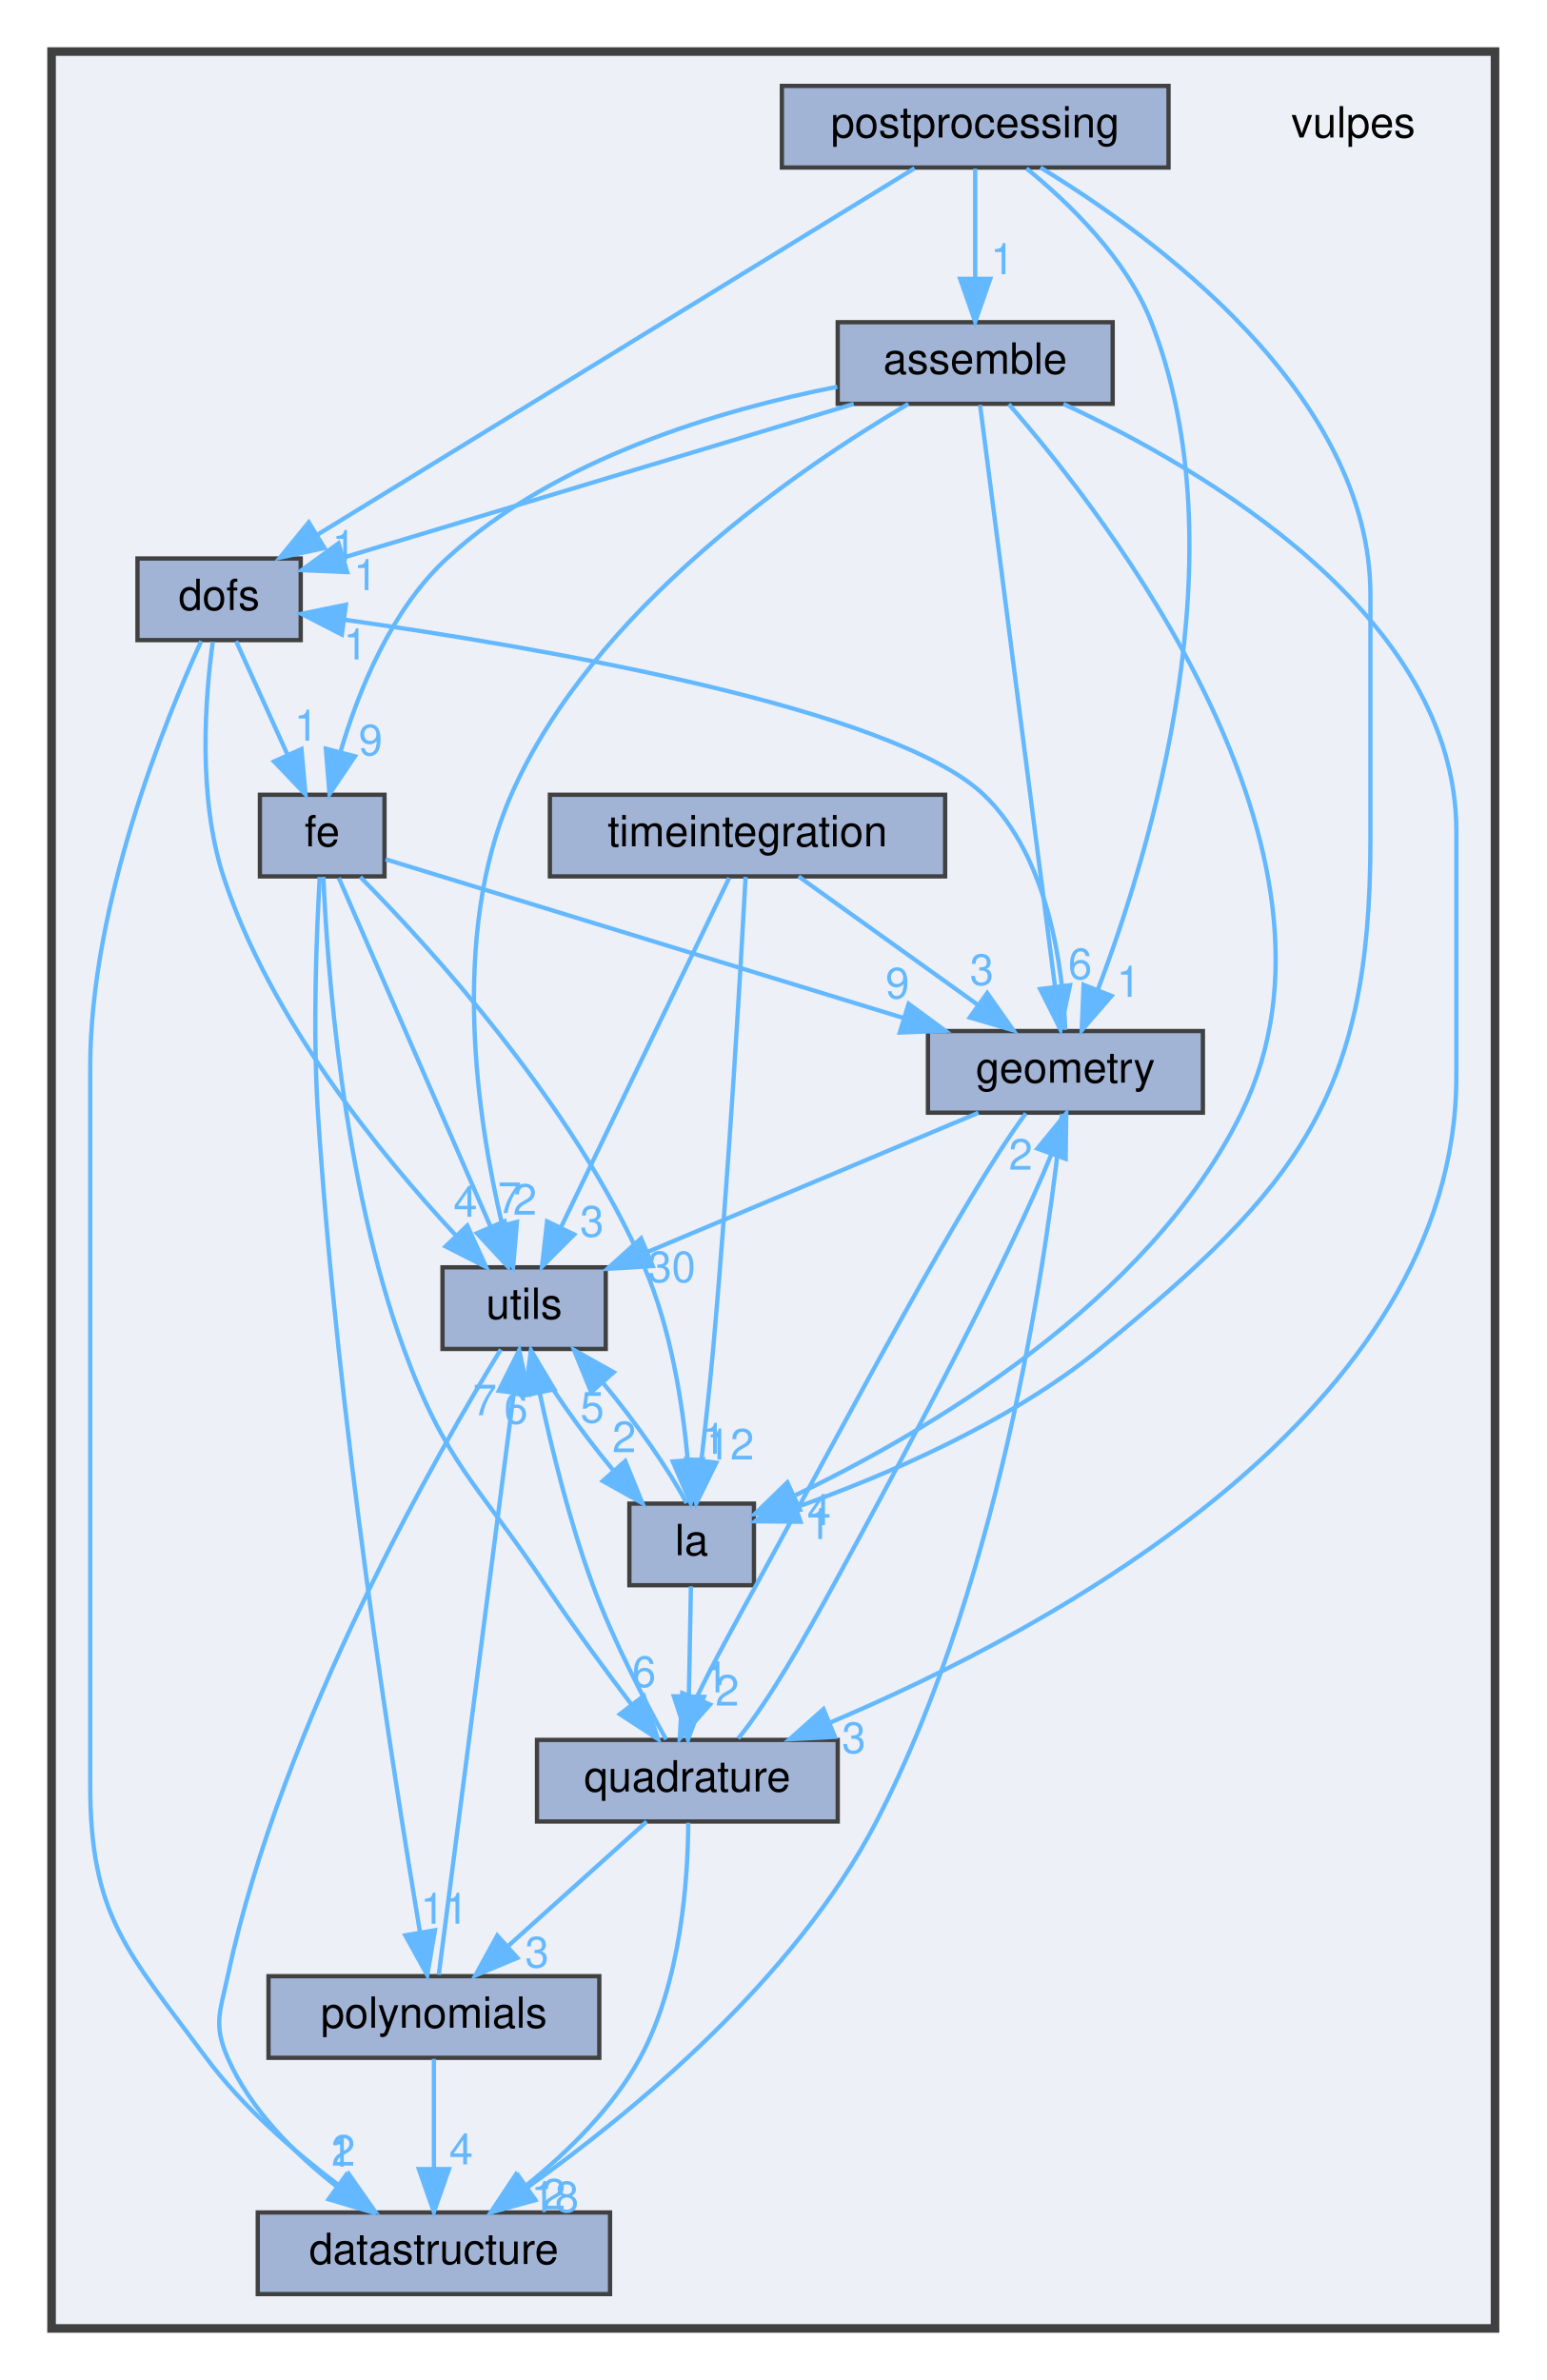
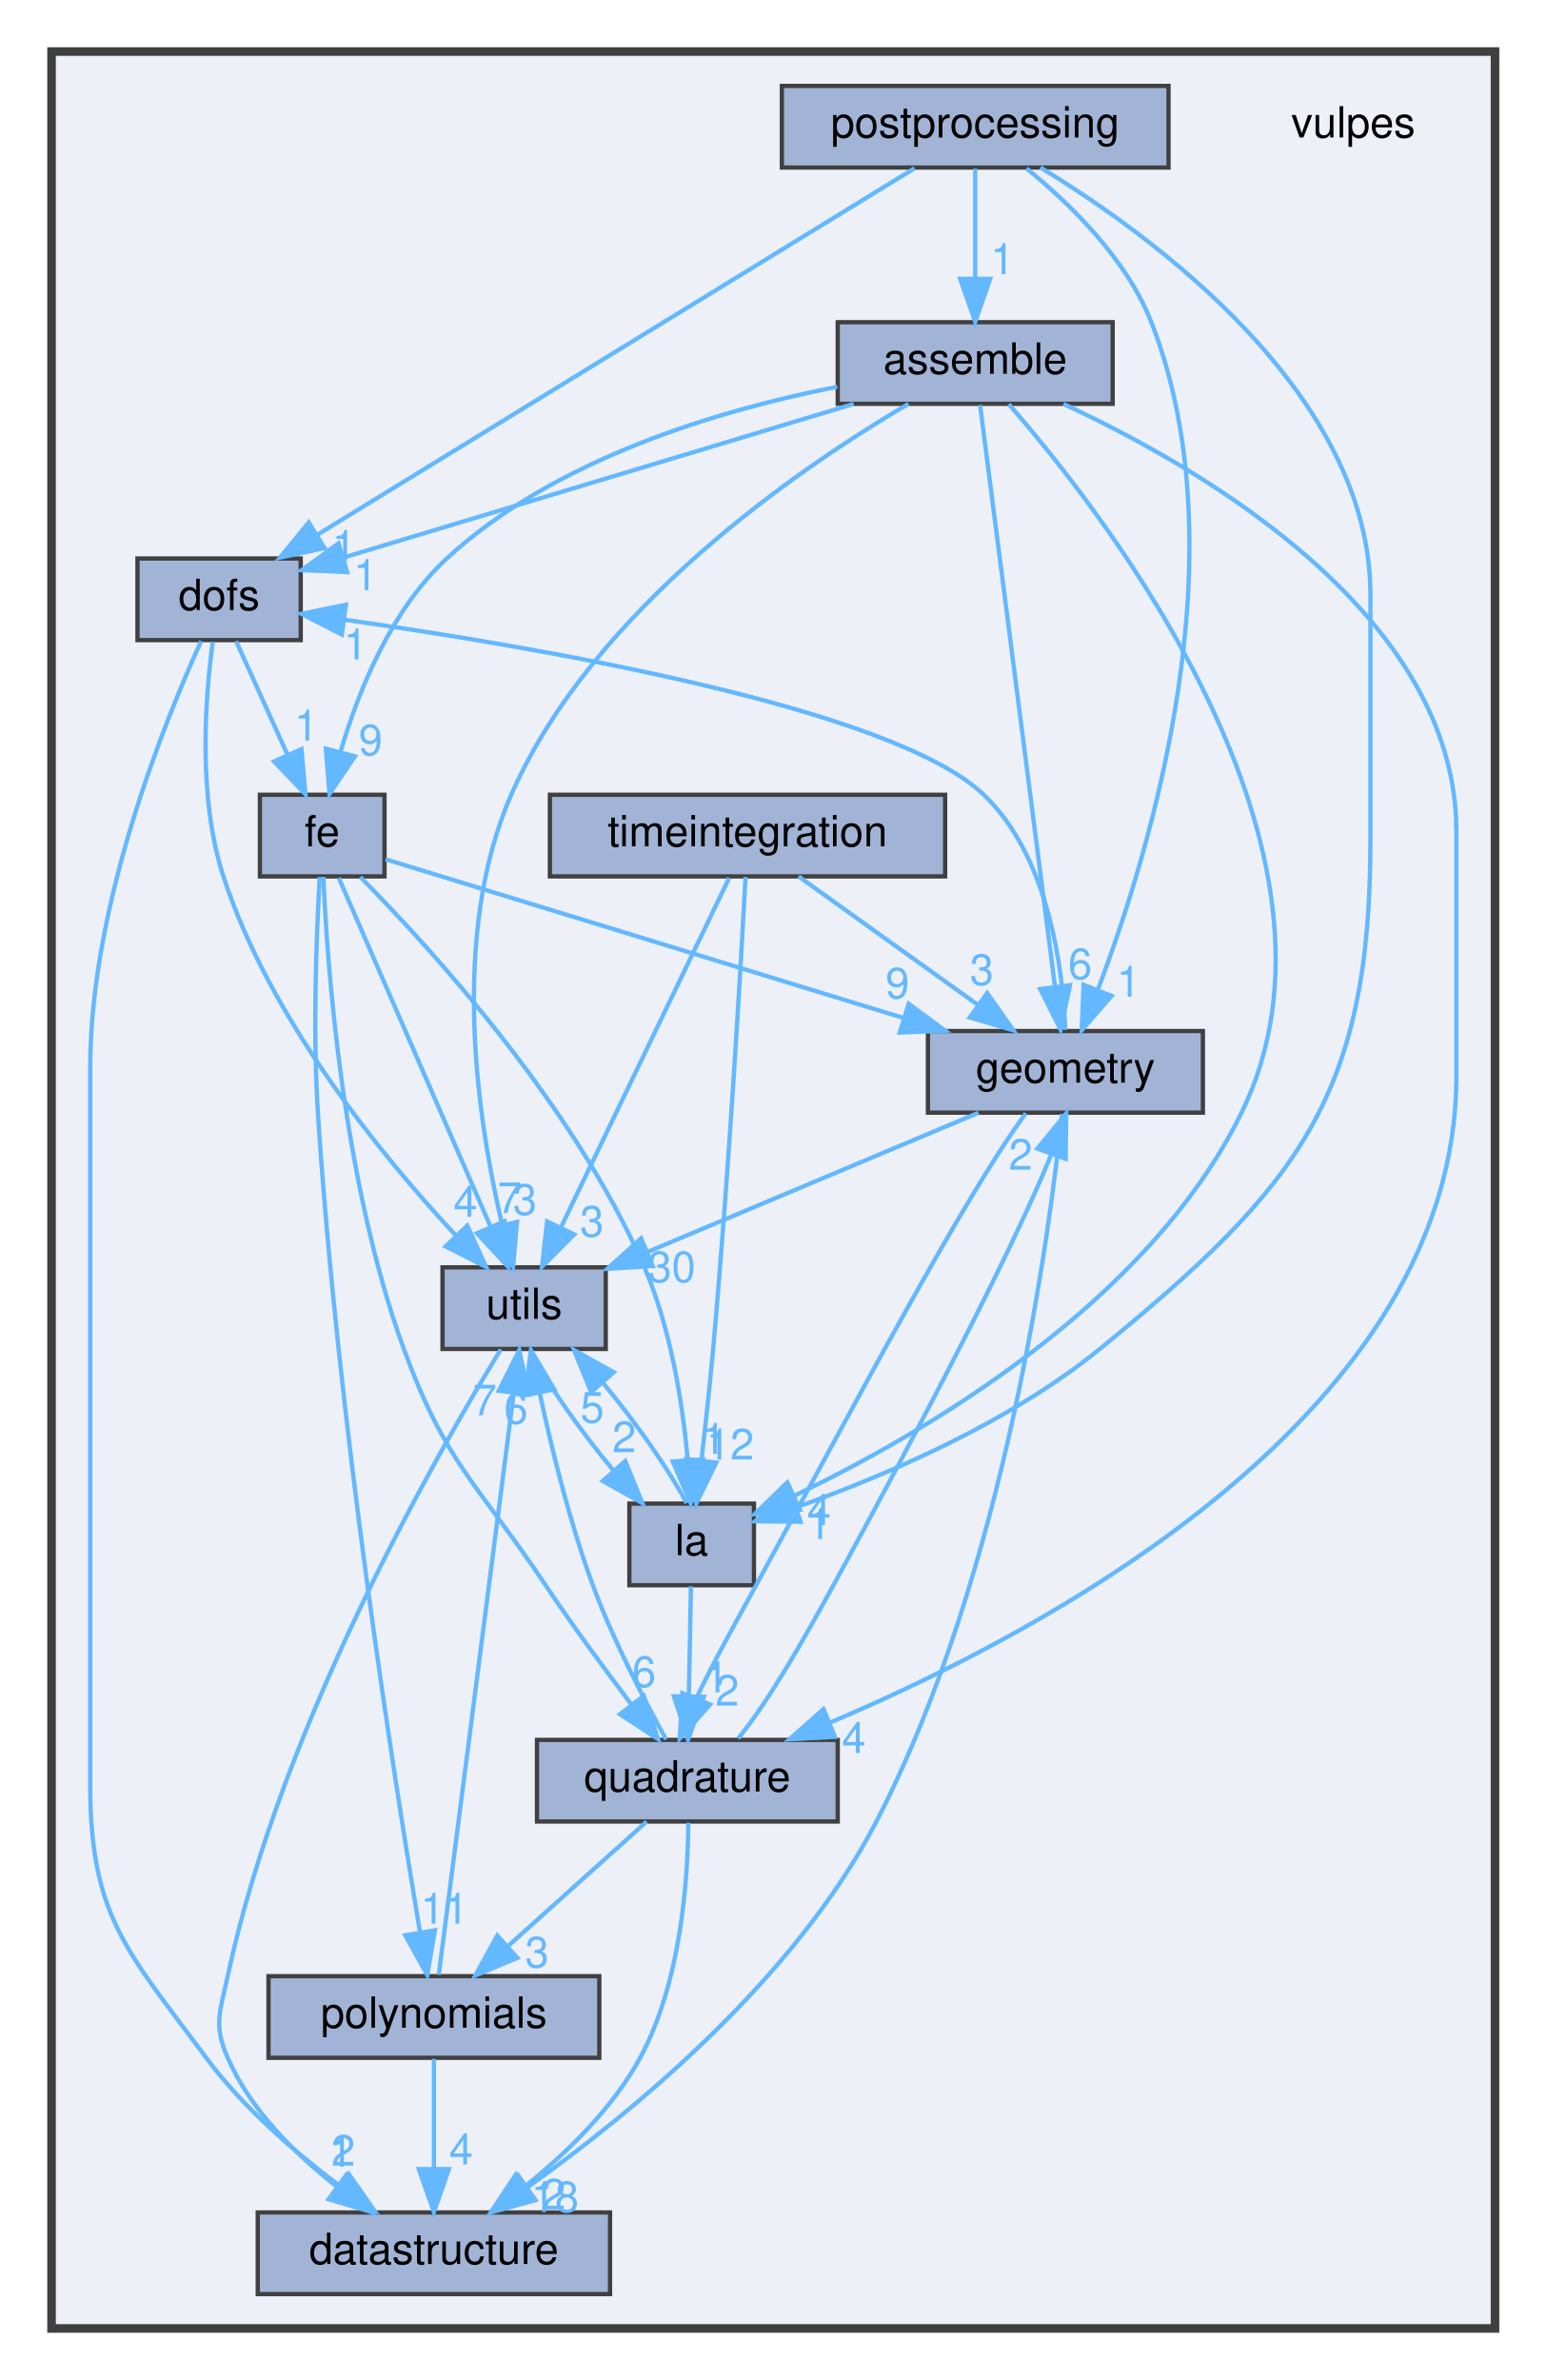
<svg xmlns="http://www.w3.org/2000/svg" xmlns:xlink="http://www.w3.org/1999/xlink" width="360pt" height="554pt" viewBox="0.00 0.00 360.00 554.00">
  <g id="graph0" class="graph" transform="scale(1 1) rotate(0) translate(4 550)">
    <g id="clust1" class="cluster">
      <g id="a_clust1">
        <a xlink:href="dir_35f1a0849d07b3f60f0d7ab29139efdc.html" target="_top">
          <polygon fill="#edf0f7" stroke="#404040" stroke-width="2" points="8,-8 8,-538 344,-538 344,-8 8,-8" />
        </a>
      </g>
    </g>
    <g id="node1" class="node">
      <text text-anchor="middle" x="311" y="-518" font-family="Helvetica,sans-Serif" font-size="10.00">vulpes</text>
    </g>
    <g id="node2" class="node">
      <g id="a_node2">
        <a xlink:href="dir_fbdf0309f37d26479fea532d5cc8eb08.html" target="_top" xlink:title="assemble">
          <polygon fill="#a2b4d6" stroke="#404040" points="255,-475 191,-475 191,-456 255,-456 255,-475" />
          <text text-anchor="middle" x="223" y="-463" font-family="Helvetica,sans-Serif" font-size="10.00">assemble</text>
        </a>
      </g>
    </g>
    <g id="node4" class="node">
      <g id="a_node4">
        <a xlink:href="dir_6eff03e4f108943e0ec081c616da05c3.html" target="_top" xlink:title="dofs">
          <polygon fill="#a2b4d6" stroke="#404040" points="66,-420 28,-420 28,-401 66,-401 66,-420" />
          <text text-anchor="middle" x="47" y="-408" font-family="Helvetica,sans-Serif" font-size="10.00">dofs</text>
        </a>
      </g>
    </g>
    <g id="edge3" class="edge">
      <g id="a_edge3">
        <a xlink:href="dir_000001_000011.html" target="_top">
          <path fill="none" stroke="#63b8ff" d="M194.72,-455.98C162.19,-446.19 109.05,-430.19 76.15,-420.28" />
          <polygon fill="#63b8ff" stroke="#63b8ff" points="76.82,-416.83 66.24,-417.29 74.8,-423.53 76.82,-416.83" />
        </a>
      </g>
      <g id="a_edge3-headlabel">
        <a xlink:href="dir_000001_000011.html" target="_top" xlink:title="1">
          <text text-anchor="middle" x="81.08" y="-412.64" font-family="Helvetica,sans-Serif" font-size="10.00" fill="#63b8ff">1</text>
        </a>
      </g>
    </g>
    <g id="node5" class="node">
      <g id="a_node5">
        <a xlink:href="dir_1d42be232f14d112552dcd34db4d5ceb.html" target="_top" xlink:title="fe">
          <polygon fill="#a2b4d6" stroke="#404040" points="85.5,-365 56.5,-365 56.5,-346 85.5,-346 85.5,-365" />
          <text text-anchor="middle" x="71" y="-353" font-family="Helvetica,sans-Serif" font-size="10.00">fe</text>
        </a>
      </g>
    </g>
    <g id="edge1" class="edge">
      <g id="a_edge1">
        <a xlink:href="dir_000001_000012.html" target="_top">
          <path fill="none" stroke="#63b8ff" d="M190.89,-459.97C163.73,-454.62 125.3,-443.32 100,-420 87.06,-408.07 79.47,-389.25 75.32,-375.19" />
          <polygon fill="#63b8ff" stroke="#63b8ff" points="78.62,-373.95 72.7,-365.16 71.85,-375.72 78.62,-373.95" />
        </a>
      </g>
      <g id="a_edge1-headlabel">
        <a xlink:href="dir_000001_000012.html" target="_top" xlink:title="9">
          <text text-anchor="middle" x="82.27" y="-374.2" font-family="Helvetica,sans-Serif" font-size="10.00" fill="#63b8ff">9</text>
        </a>
      </g>
    </g>
    <g id="node6" class="node">
      <g id="a_node6">
        <a xlink:href="dir_7020f5ed0a8de0aefef775a8859713a5.html" target="_top" xlink:title="geometry">
          <polygon fill="#a2b4d6" stroke="#404040" points="276,-310 212,-310 212,-291 276,-291 276,-310" />
          <text text-anchor="middle" x="244" y="-298" font-family="Helvetica,sans-Serif" font-size="10.00">geometry</text>
        </a>
      </g>
    </g>
    <g id="edge4" class="edge">
      <g id="a_edge4">
        <a xlink:href="dir_000001_000015.html" target="_top">
          <path fill="none" stroke="#63b8ff" d="M224.13,-455.74C227.42,-430.2 237.05,-355.43 241.59,-320.23" />
          <polygon fill="#63b8ff" stroke="#63b8ff" points="245.06,-320.67 242.87,-310.31 238.12,-319.78 245.06,-320.67" />
        </a>
      </g>
      <g id="a_edge4-headlabel">
        <a xlink:href="dir_000001_000015.html" target="_top" xlink:title="6">
          <text text-anchor="middle" x="247.42" y="-322.1" font-family="Helvetica,sans-Serif" font-size="10.00" fill="#63b8ff">6</text>
        </a>
      </g>
    </g>
    <g id="node7" class="node">
      <g id="a_node7">
        <a xlink:href="dir_ffc3e8d0ffd5cf1b8ef4f07435f673f1.html" target="_top" xlink:title="la">
          <polygon fill="#a2b4d6" stroke="#404040" points="171.5,-200 142.5,-200 142.5,-181 171.5,-181 171.5,-200" />
          <text text-anchor="middle" x="157" y="-188" font-family="Helvetica,sans-Serif" font-size="10.00">la</text>
        </a>
      </g>
    </g>
    <g id="edge6" class="edge">
      <g id="a_edge6">
        <a xlink:href="dir_000001_000017.html" target="_top">
          <path fill="none" stroke="#63b8ff" d="M230.82,-455.92C253.31,-430.18 314.66,-351.63 285,-291 263.35,-246.74 211.45,-216.49 180.8,-201.78" />
          <polygon fill="#63b8ff" stroke="#63b8ff" points="182.21,-198.57 171.66,-197.55 179.27,-204.93 182.21,-198.57" />
        </a>
      </g>
      <g id="a_edge6-headlabel">
        <a xlink:href="dir_000001_000017.html" target="_top" xlink:title="4">
          <text text-anchor="middle" x="186.66" y="-195" font-family="Helvetica,sans-Serif" font-size="10.00" fill="#63b8ff">4</text>
        </a>
      </g>
    </g>
    <g id="node10" class="node">
      <g id="a_node10">
        <a xlink:href="dir_c7f7ab40232942afa5e2adeef9c82e3e.html" target="_top" xlink:title="quadrature">
          <polygon fill="#a2b4d6" stroke="#404040" points="191,-145 121,-145 121,-126 191,-126 191,-145" />
          <text text-anchor="middle" x="156" y="-133" font-family="Helvetica,sans-Serif" font-size="10.00">quadrature</text>
        </a>
      </g>
    </g>
    <g id="edge5" class="edge">
      <g id="a_edge5">
        <a xlink:href="dir_000001_000022.html" target="_top">
          <path fill="none" stroke="#63b8ff" d="M243.54,-455.96C275.88,-440.99 335,-406.74 335,-356.5 335,-356.5 335,-356.5 335,-299.5 335,-221.52 240.97,-170.95 189.21,-149.02" />
          <polygon fill="#63b8ff" stroke="#63b8ff" points="190.35,-145.71 179.77,-145.14 187.69,-152.18 190.35,-145.71" />
        </a>
      </g>
      <g id="a_edge5-headlabel">
-         <a xlink:href="dir_000001_000022.html" target="_top" xlink:title="3">
-           <text text-anchor="middle" x="194.75" y="-141.95" font-family="Helvetica,sans-Serif" font-size="10.00" fill="#63b8ff">3</text>
+         <a xlink:href="dir_000001_000022.html" target="_top" xlink:title="4">
+           <text text-anchor="middle" x="194.75" y="-141.95" font-family="Helvetica,sans-Serif" font-size="10.00" fill="#63b8ff">4</text>
        </a>
      </g>
    </g>
    <g id="node12" class="node">
      <g id="a_node12">
        <a xlink:href="dir_57fd5c05a3144478f1fe40cbcefca761.html" target="_top" xlink:title="utils">
          <polygon fill="#a2b4d6" stroke="#404040" points="137,-255 99,-255 99,-236 137,-236 137,-255" />
          <text text-anchor="middle" x="118" y="-243" font-family="Helvetica,sans-Serif" font-size="10.00">utils</text>
        </a>
      </g>
    </g>
    <g id="edge2" class="edge">
      <g id="a_edge2">
        <a xlink:href="dir_000001_000028.html" target="_top">
          <path fill="none" stroke="#63b8ff" d="M207.46,-455.99C182.42,-441.28 134.04,-408.43 115,-365 100.59,-332.13 107.2,-289.06 112.89,-264.93" />
          <polygon fill="#63b8ff" stroke="#63b8ff" points="116.34,-265.57 115.43,-255.01 109.56,-263.83 116.34,-265.57" />
        </a>
      </g>
      <g id="a_edge2-headlabel">
-         <a xlink:href="dir_000001_000028.html" target="_top" xlink:title="2">
-           <text text-anchor="middle" x="118.19" y="-267.25" font-family="Helvetica,sans-Serif" font-size="10.00" fill="#63b8ff">2</text>
+         <a xlink:href="dir_000001_000028.html" target="_top" xlink:title="3">
+           <text text-anchor="middle" x="118.19" y="-267.25" font-family="Helvetica,sans-Serif" font-size="10.00" fill="#63b8ff">3</text>
        </a>
      </g>
    </g>
    <g id="node3" class="node">
      <g id="a_node3">
        <a xlink:href="dir_76c7cfc4ed48b69da3495ed0a3f2a82b.html" target="_top" xlink:title="datastructure">
          <polygon fill="#a2b4d6" stroke="#404040" points="138,-35 56,-35 56,-16 138,-16 138,-35" />
          <text text-anchor="middle" x="97" y="-23" font-family="Helvetica,sans-Serif" font-size="10.00">datastructure</text>
        </a>
      </g>
    </g>
    <g id="edge9" class="edge">
      <g id="a_edge9">
        <a xlink:href="dir_000011_000007.html" target="_top">
          <path fill="none" stroke="#63b8ff" d="M42.83,-400.77C34.59,-382.69 17,-339.64 17,-301.5 17,-301.5 17,-301.5 17,-134.5 17,-103.83 25.75,-95.65 44,-71 52.49,-59.53 64.51,-49.13 74.95,-41.27" />
          <polygon fill="#63b8ff" stroke="#63b8ff" points="77.17,-43.98 83.25,-35.3 73.08,-38.3 77.17,-43.98" />
        </a>
      </g>
      <g id="a_edge9-headlabel">
        <a xlink:href="dir_000011_000007.html" target="_top" xlink:title="2">
          <text text-anchor="middle" x="75.92" y="-45.89" font-family="Helvetica,sans-Serif" font-size="10.00" fill="#63b8ff">2</text>
        </a>
      </g>
    </g>
    <g id="edge7" class="edge">
      <g id="a_edge7">
        <a xlink:href="dir_000011_000012.html" target="_top">
          <path fill="none" stroke="#63b8ff" d="M50.96,-400.75C54.21,-393.57 58.92,-383.18 62.95,-374.27" />
          <polygon fill="#63b8ff" stroke="#63b8ff" points="66.17,-375.64 67.11,-365.09 59.8,-372.75 66.17,-375.64" />
        </a>
      </g>
      <g id="a_edge7-headlabel">
        <a xlink:href="dir_000011_000012.html" target="_top" xlink:title="1">
          <text text-anchor="middle" x="67.28" y="-377.59" font-family="Helvetica,sans-Serif" font-size="10.00" fill="#63b8ff">1</text>
        </a>
      </g>
    </g>
    <g id="edge8" class="edge">
      <g id="a_edge8">
        <a xlink:href="dir_000011_000028.html" target="_top">
          <path fill="none" stroke="#63b8ff" d="M45.53,-400.61C43.82,-388.07 41.93,-364.66 48,-346 58.82,-312.73 84.94,-280.86 102.03,-262.51" />
          <polygon fill="#63b8ff" stroke="#63b8ff" points="104.77,-264.71 109.17,-255.07 99.72,-259.86 104.77,-264.71" />
        </a>
      </g>
      <g id="a_edge8-headlabel">
        <a xlink:href="dir_000011_000028.html" target="_top" xlink:title="4">
          <text text-anchor="middle" x="104.33" y="-266.77" font-family="Helvetica,sans-Serif" font-size="10.00" fill="#63b8ff">4</text>
        </a>
      </g>
    </g>
    <g id="edge11" class="edge">
      <g id="a_edge11">
        <a xlink:href="dir_000012_000015.html" target="_top">
          <path fill="none" stroke="#63b8ff" d="M85.75,-349.98C112.23,-341.87 168.58,-324.61 206.38,-313.02" />
          <polygon fill="#63b8ff" stroke="#63b8ff" points="207.5,-316.34 216.04,-310.07 205.45,-309.65 207.5,-316.34" />
        </a>
      </g>
      <g id="a_edge11-headlabel">
        <a xlink:href="dir_000012_000015.html" target="_top" xlink:title="9">
          <text text-anchor="middle" x="204.9" y="-317.61" font-family="Helvetica,sans-Serif" font-size="10.00" fill="#63b8ff">9</text>
        </a>
      </g>
    </g>
    <g id="edge14" class="edge">
      <g id="a_edge14">
        <a xlink:href="dir_000012_000017.html" target="_top">
          <path fill="none" stroke="#63b8ff" d="M79.87,-345.85C95.91,-329.64 129.58,-292.91 146,-255 152.19,-240.71 154.9,-223.18 156.09,-210.16" />
          <polygon fill="#63b8ff" stroke="#63b8ff" points="159.58,-210.3 156.78,-200.08 152.6,-209.81 159.58,-210.3" />
        </a>
      </g>
      <g id="a_edge14-headlabel">
        <a xlink:href="dir_000012_000017.html" target="_top" xlink:title="1">
          <text text-anchor="middle" x="162.17" y="-211.58" font-family="Helvetica,sans-Serif" font-size="10.00" fill="#63b8ff">1</text>
        </a>
      </g>
    </g>
    <g id="node8" class="node">
      <g id="a_node8">
        <a xlink:href="dir_f847fbc2a10034652ea68ba29427c8a1.html" target="_top" xlink:title="polynomials">
          <polygon fill="#a2b4d6" stroke="#404040" points="135.5,-90 58.5,-90 58.5,-71 135.5,-71 135.5,-90" />
          <text text-anchor="middle" x="97" y="-78" font-family="Helvetica,sans-Serif" font-size="10.00">polynomials</text>
        </a>
      </g>
    </g>
    <g id="edge13" class="edge">
      <g id="a_edge13">
        <a xlink:href="dir_000012_000019.html" target="_top">
          <path fill="none" stroke="#63b8ff" d="M70.43,-345.86C69.72,-333.63 68.74,-310.59 70,-291 74.54,-220.33 87.59,-137.07 93.73,-100.43" />
          <polygon fill="#63b8ff" stroke="#63b8ff" points="97.24,-100.69 95.46,-90.24 90.34,-99.51 97.24,-100.69" />
        </a>
      </g>
      <g id="a_edge13-headlabel">
        <a xlink:href="dir_000012_000019.html" target="_top" xlink:title="11">
          <text text-anchor="middle" x="99.44" y="-102.21" font-family="Helvetica,sans-Serif" font-size="10.00" fill="#63b8ff">11</text>
        </a>
      </g>
    </g>
    <g id="edge12" class="edge">
      <g id="a_edge12">
        <a xlink:href="dir_000012_000022.html" target="_top">
          <path fill="none" stroke="#63b8ff" d="M71.27,-345.89C72.12,-325.96 75.65,-275.34 90,-236 99.77,-209.22 107.16,-204.7 123,-181 129.28,-171.6 136.75,-161.46 142.99,-153.23" />
          <polygon fill="#63b8ff" stroke="#63b8ff" points="145.85,-155.25 149.17,-145.18 140.3,-150.98 145.85,-155.25" />
        </a>
      </g>
      <g id="a_edge12-headlabel">
        <a xlink:href="dir_000012_000022.html" target="_top" xlink:title="6">
          <text text-anchor="middle" x="145.92" y="-157.33" font-family="Helvetica,sans-Serif" font-size="10.00" fill="#63b8ff">6</text>
        </a>
      </g>
    </g>
    <g id="edge10" class="edge">
      <g id="a_edge10">
        <a xlink:href="dir_000012_000028.html" target="_top">
          <path fill="none" stroke="#63b8ff" d="M74.85,-345.66C82.53,-328.01 99.9,-288.09 110.11,-264.64" />
          <polygon fill="#63b8ff" stroke="#63b8ff" points="113.45,-265.72 114.23,-255.16 107.03,-262.93 113.45,-265.72" />
        </a>
      </g>
      <g id="a_edge10-headlabel">
        <a xlink:href="dir_000012_000028.html" target="_top" xlink:title="7">
          <text text-anchor="middle" x="114.62" y="-267.65" font-family="Helvetica,sans-Serif" font-size="10.00" fill="#63b8ff">7</text>
        </a>
      </g>
    </g>
    <g id="edge17" class="edge">
      <g id="a_edge17">
        <a xlink:href="dir_000015_000007.html" target="_top">
          <path fill="none" stroke="#63b8ff" d="M243.19,-290.7C240.49,-264.34 230.15,-184.23 200,-126 180.94,-89.19 143.03,-58.13 118.9,-40.94" />
          <polygon fill="#63b8ff" stroke="#63b8ff" points="120.61,-37.86 110.39,-35.05 116.62,-43.62 120.61,-37.86" />
        </a>
      </g>
      <g id="a_edge17-headlabel">
        <a xlink:href="dir_000015_000007.html" target="_top" xlink:title="18">
          <text text-anchor="middle" x="125.18" y="-35.08" font-family="Helvetica,sans-Serif" font-size="10.00" fill="#63b8ff">18</text>
        </a>
      </g>
    </g>
    <g id="edge16" class="edge">
      <g id="a_edge16">
        <a xlink:href="dir_000015_000011.html" target="_top">
          <path fill="none" stroke="#63b8ff" d="M243.97,-310.27C243.43,-323.97 240.31,-350.37 225,-365 203.78,-385.27 120.92,-399.41 76.12,-405.75" />
          <polygon fill="#63b8ff" stroke="#63b8ff" points="75.57,-402.29 66.14,-407.12 76.52,-409.23 75.57,-402.29" />
        </a>
      </g>
      <g id="a_edge16-headlabel">
        <a xlink:href="dir_000015_000011.html" target="_top" xlink:title="1">
          <text text-anchor="middle" x="78.74" y="-396.49" font-family="Helvetica,sans-Serif" font-size="10.00" fill="#63b8ff">1</text>
        </a>
      </g>
    </g>
    <g id="edge18" class="edge">
      <g id="a_edge18">
        <a xlink:href="dir_000015_000022.html" target="_top">
          <path fill="none" stroke="#63b8ff" d="M234.78,-290.84C220.23,-271.22 194.35,-221.89 172,-181 167.27,-172.35 161.93,-162.81 158.14,-154.8" />
          <polygon fill="#63b8ff" stroke="#63b8ff" points="161.29,-153.24 154.24,-145.33 154.82,-155.91 161.29,-153.24" />
        </a>
      </g>
      <g id="a_edge18-headlabel">
        <a xlink:href="dir_000015_000022.html" target="_top" xlink:title="2">
          <text text-anchor="middle" x="165.28" y="-152.98" font-family="Helvetica,sans-Serif" font-size="10.00" fill="#63b8ff">2</text>
        </a>
      </g>
    </g>
    <g id="edge15" class="edge">
      <g id="a_edge15">
        <a xlink:href="dir_000015_000028.html" target="_top">
          <path fill="none" stroke="#63b8ff" d="M223.76,-290.98C202.94,-282.23 170.33,-268.51 146.82,-258.62" />
          <polygon fill="#63b8ff" stroke="#63b8ff" points="147.94,-255.3 137.37,-254.65 145.23,-261.75 147.94,-255.3" />
        </a>
      </g>
      <g id="a_edge15-headlabel">
        <a xlink:href="dir_000015_000028.html" target="_top" xlink:title="30">
          <text text-anchor="middle" x="152.36" y="-251.57" font-family="Helvetica,sans-Serif" font-size="10.00" fill="#63b8ff">30</text>
        </a>
      </g>
    </g>
    <g id="edge20" class="edge">
      <g id="a_edge20">
        <a xlink:href="dir_000017_000022.html" target="_top">
          <path fill="none" stroke="#63b8ff" d="M156.83,-180.75C156.7,-173.8 156.52,-163.85 156.35,-155.13" />
          <polygon fill="#63b8ff" stroke="#63b8ff" points="159.85,-155.02 156.16,-145.09 152.85,-155.15 159.85,-155.02" />
        </a>
      </g>
      <g id="a_edge20-headlabel">
        <a xlink:href="dir_000017_000022.html" target="_top" xlink:title="1">
          <text text-anchor="middle" x="162.76" y="-156.06" font-family="Helvetica,sans-Serif" font-size="10.00" fill="#63b8ff">1</text>
        </a>
      </g>
    </g>
    <g id="edge19" class="edge">
      <g id="a_edge19">
        <a xlink:href="dir_000017_000028.html" target="_top">
          <path fill="none" stroke="#63b8ff" d="M155.81,-200.09C151.89,-207.68 143.98,-218.95 136.25,-228.24" />
          <polygon fill="#63b8ff" stroke="#63b8ff" points="133.61,-225.94 129.61,-235.75 138.85,-230.58 133.61,-225.94" />
        </a>
      </g>
      <g id="a_edge19-headlabel">
        <a xlink:href="dir_000017_000028.html" target="_top" xlink:title="5">
          <text text-anchor="middle" x="133.86" y="-218.86" font-family="Helvetica,sans-Serif" font-size="10.00" fill="#63b8ff">5</text>
        </a>
      </g>
    </g>
    <g id="edge22" class="edge">
      <g id="a_edge22">
        <a xlink:href="dir_000019_000007.html" target="_top">
          <path fill="none" stroke="#63b8ff" d="M97,-70.75C97,-63.8 97,-53.85 97,-45.13" />
          <polygon fill="#63b8ff" stroke="#63b8ff" points="100.5,-45.09 97,-35.09 93.5,-45.09 100.5,-45.09" />
        </a>
      </g>
      <g id="a_edge22-headlabel">
        <a xlink:href="dir_000019_000007.html" target="_top" xlink:title="4">
          <text text-anchor="middle" x="103.34" y="-46.18" font-family="Helvetica,sans-Serif" font-size="10.00" fill="#63b8ff">4</text>
        </a>
      </g>
    </g>
    <g id="edge21" class="edge">
      <g id="a_edge21">
        <a xlink:href="dir_000019_000028.html" target="_top">
          <path fill="none" stroke="#63b8ff" d="M98.13,-90.31C101.42,-115.79 110.98,-190.03 115.54,-225.37" />
          <polygon fill="#63b8ff" stroke="#63b8ff" points="112.12,-226.27 116.87,-235.74 119.06,-225.37 112.12,-226.27" />
        </a>
      </g>
      <g id="a_edge21-headlabel">
        <a xlink:href="dir_000019_000028.html" target="_top" xlink:title="7">
          <text text-anchor="middle" x="108.85" y="-220.56" font-family="Helvetica,sans-Serif" font-size="10.00" fill="#63b8ff">7</text>
        </a>
      </g>
    </g>
    <g id="node9" class="node">
      <g id="a_node9">
        <a xlink:href="dir_6c7e17ab64e974f30697ed0028c407ca.html" target="_top" xlink:title="postprocessing">
          <polygon fill="#a2b4d6" stroke="#404040" points="268,-530 178,-530 178,-511 268,-511 268,-530" />
          <text text-anchor="middle" x="223" y="-518" font-family="Helvetica,sans-Serif" font-size="10.00">postprocessing</text>
        </a>
      </g>
    </g>
    <g id="edge25" class="edge">
      <g id="a_edge25">
        <a xlink:href="dir_000020_000001.html" target="_top">
          <path fill="none" stroke="#63b8ff" d="M223,-510.75C223,-503.8 223,-493.85 223,-485.13" />
          <polygon fill="#63b8ff" stroke="#63b8ff" points="226.5,-485.09 223,-475.09 219.5,-485.09 226.5,-485.09" />
        </a>
      </g>
      <g id="a_edge25-headlabel">
        <a xlink:href="dir_000020_000001.html" target="_top" xlink:title="1">
          <text text-anchor="middle" x="229.34" y="-486.18" font-family="Helvetica,sans-Serif" font-size="10.00" fill="#63b8ff">1</text>
        </a>
      </g>
    </g>
    <g id="edge23" class="edge">
      <g id="a_edge23">
        <a xlink:href="dir_000020_000011.html" target="_top">
          <path fill="none" stroke="#63b8ff" d="M208.89,-510.84C178.51,-492.2 106.67,-448.11 69.76,-425.46" />
          <polygon fill="#63b8ff" stroke="#63b8ff" points="71.53,-422.44 61.17,-420.2 67.87,-428.41 71.53,-422.44" />
        </a>
      </g>
      <g id="a_edge23-headlabel">
        <a xlink:href="dir_000020_000011.html" target="_top" xlink:title="1">
          <text text-anchor="middle" x="76.08" y="-419.4" font-family="Helvetica,sans-Serif" font-size="10.00" fill="#63b8ff">1</text>
        </a>
      </g>
    </g>
    <g id="edge24" class="edge">
      <g id="a_edge24">
        <a xlink:href="dir_000020_000015.html" target="_top">
          <path fill="none" stroke="#63b8ff" d="M234.93,-510.8C244.83,-502.77 258.19,-489.87 264,-475 284.91,-421.46 263.88,-352.07 251.56,-319.67" />
          <polygon fill="#63b8ff" stroke="#63b8ff" points="254.74,-318.18 247.79,-310.17 248.23,-320.76 254.74,-318.18" />
        </a>
      </g>
      <g id="a_edge24-headlabel">
        <a xlink:href="dir_000020_000015.html" target="_top" xlink:title="1">
          <text text-anchor="middle" x="258.7" y="-317.97" font-family="Helvetica,sans-Serif" font-size="10.00" fill="#63b8ff">1</text>
        </a>
      </g>
    </g>
    <g id="edge26" class="edge">
      <g id="a_edge26">
        <a xlink:href="dir_000020_000017.html" target="_top">
          <path fill="none" stroke="#63b8ff" d="M238.19,-511C264.32,-495.12 315,-458.3 315,-411.5 315,-411.5 315,-411.5 315,-354.5 315,-294.85 298.22,-273.7 252,-236 230.75,-218.67 201.63,-206.33 181.26,-199.11" />
          <polygon fill="#63b8ff" stroke="#63b8ff" points="182.35,-195.78 171.76,-195.89 180.1,-202.41 182.35,-195.78" />
        </a>
      </g>
      <g id="a_edge26-headlabel">
        <a xlink:href="dir_000020_000017.html" target="_top" xlink:title="1">
          <text text-anchor="middle" x="186.67" y="-191.75" font-family="Helvetica,sans-Serif" font-size="10.00" fill="#63b8ff">1</text>
        </a>
      </g>
    </g>
    <g id="edge29" class="edge">
      <g id="a_edge29">
        <a xlink:href="dir_000022_000007.html" target="_top">
          <path fill="none" stroke="#63b8ff" d="M156.21,-125.71C156.14,-112.9 154.61,-88.7 145,-71 138.63,-59.26 127.98,-48.92 118.34,-41.17" />
          <polygon fill="#63b8ff" stroke="#63b8ff" points="120.34,-38.29 110.25,-35.05 116.11,-43.87 120.34,-38.29" />
        </a>
      </g>
      <g id="a_edge29-headlabel">
        <a xlink:href="dir_000022_000007.html" target="_top" xlink:title="2">
          <text text-anchor="middle" x="124.92" y="-35.69" font-family="Helvetica,sans-Serif" font-size="10.00" fill="#63b8ff">2</text>
        </a>
      </g>
    </g>
    <g id="edge28" class="edge">
      <g id="a_edge28">
        <a xlink:href="dir_000022_000015.html" target="_top">
          <path fill="none" stroke="#63b8ff" d="M167.84,-145.33C175.13,-154.29 183.2,-168.56 190,-181 209.3,-216.3 231.22,-257.89 240.69,-281.22" />
          <polygon fill="#63b8ff" stroke="#63b8ff" points="237.48,-282.64 244.19,-290.84 244.06,-280.25 237.48,-282.64" />
        </a>
      </g>
      <g id="a_edge28-headlabel">
        <a xlink:href="dir_000022_000015.html" target="_top" xlink:title="2">
          <text text-anchor="middle" x="233.58" y="-277.73" font-family="Helvetica,sans-Serif" font-size="10.00" fill="#63b8ff">2</text>
        </a>
      </g>
    </g>
    <g id="edge30" class="edge">
      <g id="a_edge30">
        <a xlink:href="dir_000022_000019.html" target="_top">
          <path fill="none" stroke="#63b8ff" d="M146.52,-125.98C137.8,-118.15 124.66,-106.34 114.1,-96.86" />
          <polygon fill="#63b8ff" stroke="#63b8ff" points="116.43,-94.25 106.65,-90.17 111.75,-99.46 116.43,-94.25" />
        </a>
      </g>
      <g id="a_edge30-headlabel">
        <a xlink:href="dir_000022_000019.html" target="_top" xlink:title="3">
          <text text-anchor="middle" x="121" y="-92.04" font-family="Helvetica,sans-Serif" font-size="10.00" fill="#63b8ff">3</text>
        </a>
      </g>
    </g>
    <g id="edge27" class="edge">
      <g id="a_edge27">
        <a xlink:href="dir_000022_000028.html" target="_top">
          <path fill="none" stroke="#63b8ff" d="M151.05,-145.12C146.17,-153.91 138.77,-168.06 134,-181 128.59,-195.69 124.37,-212.94 121.63,-225.76" />
          <polygon fill="#63b8ff" stroke="#63b8ff" points="118.17,-225.2 119.6,-235.7 125.03,-226.6 118.17,-225.2" />
        </a>
      </g>
      <g id="a_edge27-headlabel">
        <a xlink:href="dir_000022_000028.html" target="_top" xlink:title="6">
          <text text-anchor="middle" x="116.1" y="-218.61" font-family="Helvetica,sans-Serif" font-size="10.00" fill="#63b8ff">6</text>
        </a>
      </g>
    </g>
    <g id="node11" class="node">
      <g id="a_node11">
        <a xlink:href="dir_f3bb4cd4855da1dadc073099e9befd96.html" target="_top" xlink:title="timeintegration">
          <polygon fill="#a2b4d6" stroke="#404040" points="216,-365 124,-365 124,-346 216,-346 216,-365" />
          <text text-anchor="middle" x="170" y="-353" font-family="Helvetica,sans-Serif" font-size="10.00">timeintegration</text>
        </a>
      </g>
    </g>
    <g id="edge32" class="edge">
      <g id="a_edge32">
        <a xlink:href="dir_000026_000015.html" target="_top">
          <path fill="none" stroke="#63b8ff" d="M181.89,-345.98C193.15,-337.92 210.29,-325.65 223.71,-316.03" />
          <polygon fill="#63b8ff" stroke="#63b8ff" points="225.8,-318.84 231.89,-310.17 221.73,-313.15 225.8,-318.84" />
        </a>
      </g>
      <g id="a_edge32-headlabel">
        <a xlink:href="dir_000026_000015.html" target="_top" xlink:title="3">
          <text text-anchor="middle" x="224.53" y="-320.74" font-family="Helvetica,sans-Serif" font-size="10.00" fill="#63b8ff">3</text>
        </a>
      </g>
    </g>
    <g id="edge33" class="edge">
      <g id="a_edge33">
        <a xlink:href="dir_000026_000017.html" target="_top">
          <path fill="none" stroke="#63b8ff" d="M169.55,-345.87C168.5,-326.3 165.69,-277.07 162,-236 161.23,-227.47 160.2,-218.05 159.27,-210.08" />
          <polygon fill="#63b8ff" stroke="#63b8ff" points="162.73,-209.53 158.07,-200.02 155.78,-210.36 162.73,-209.53" />
        </a>
      </g>
      <g id="a_edge33-headlabel">
        <a xlink:href="dir_000026_000017.html" target="_top" xlink:title="12">
          <text text-anchor="middle" x="165.98" y="-210.27" font-family="Helvetica,sans-Serif" font-size="10.00" fill="#63b8ff">12</text>
        </a>
      </g>
    </g>
    <g id="edge31" class="edge">
      <g id="a_edge31">
        <a xlink:href="dir_000026_000028.html" target="_top">
          <path fill="none" stroke="#63b8ff" d="M165.74,-345.66C157.21,-327.93 137.85,-287.73 126.58,-264.32" />
          <polygon fill="#63b8ff" stroke="#63b8ff" points="129.66,-262.65 122.17,-255.16 123.35,-265.69 129.66,-262.65" />
        </a>
      </g>
      <g id="a_edge31-headlabel">
        <a xlink:href="dir_000026_000028.html" target="_top" xlink:title="3">
          <text text-anchor="middle" x="133.78" y="-262.16" font-family="Helvetica,sans-Serif" font-size="10.00" fill="#63b8ff">3</text>
        </a>
      </g>
    </g>
    <g id="edge34" class="edge">
      <g id="a_edge34">
        <a xlink:href="dir_000028_000007.html" target="_top">
          <path fill="none" stroke="#63b8ff" d="M112.58,-235.89C98.61,-213.16 61.62,-149.19 49,-90 47.24,-81.74 45.62,-78.74 49,-71 54.27,-58.92 64.63,-48.65 74.37,-41.03" />
          <polygon fill="#63b8ff" stroke="#63b8ff" points="76.59,-43.74 82.63,-35.04 72.48,-38.07 76.59,-43.74" />
        </a>
      </g>
      <g id="a_edge34-headlabel">
        <a xlink:href="dir_000028_000007.html" target="_top" xlink:title="1">
          <text text-anchor="middle" x="75.35" y="-45.65" font-family="Helvetica,sans-Serif" font-size="10.00" fill="#63b8ff">1</text>
        </a>
      </g>
    </g>
    <g id="edge35" class="edge">
      <g id="a_edge35">
        <a xlink:href="dir_000028_000017.html" target="_top">
          <path fill="none" stroke="#63b8ff" d="M119.27,-235.75C123.21,-228.18 131.03,-217.05 138.68,-207.84" />
          <polygon fill="#63b8ff" stroke="#63b8ff" points="141.54,-209.9 145.55,-200.09 136.3,-205.26 141.54,-209.9" />
        </a>
      </g>
      <g id="a_edge35-headlabel">
        <a xlink:href="dir_000028_000017.html" target="_top" xlink:title="2">
          <text text-anchor="middle" x="141.29" y="-211.97" font-family="Helvetica,sans-Serif" font-size="10.00" fill="#63b8ff">2</text>
        </a>
      </g>
    </g>
  </g>
</svg>
